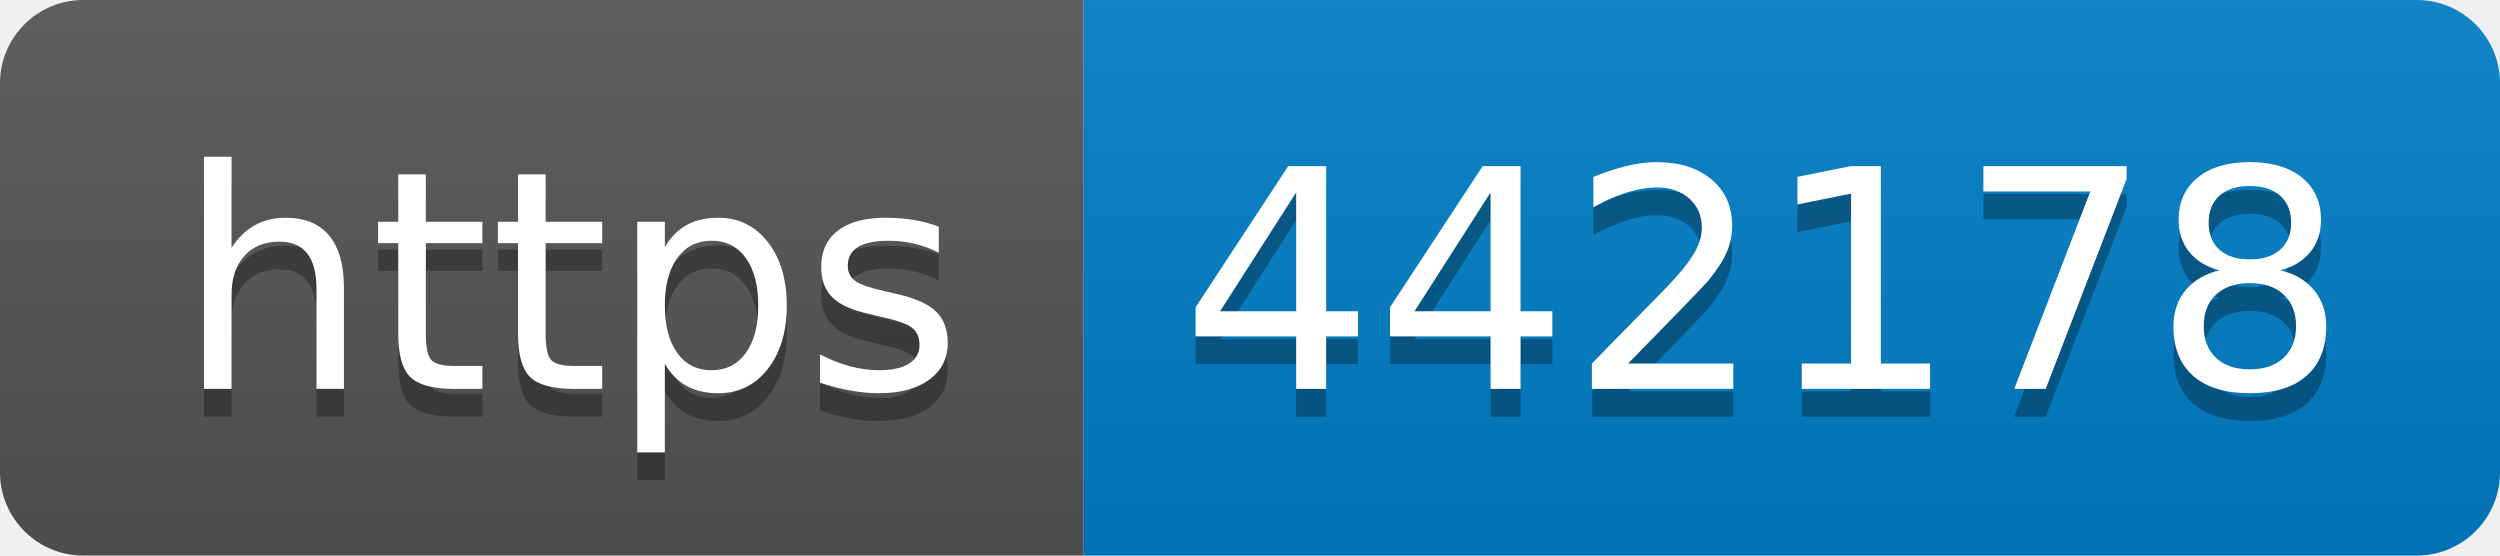
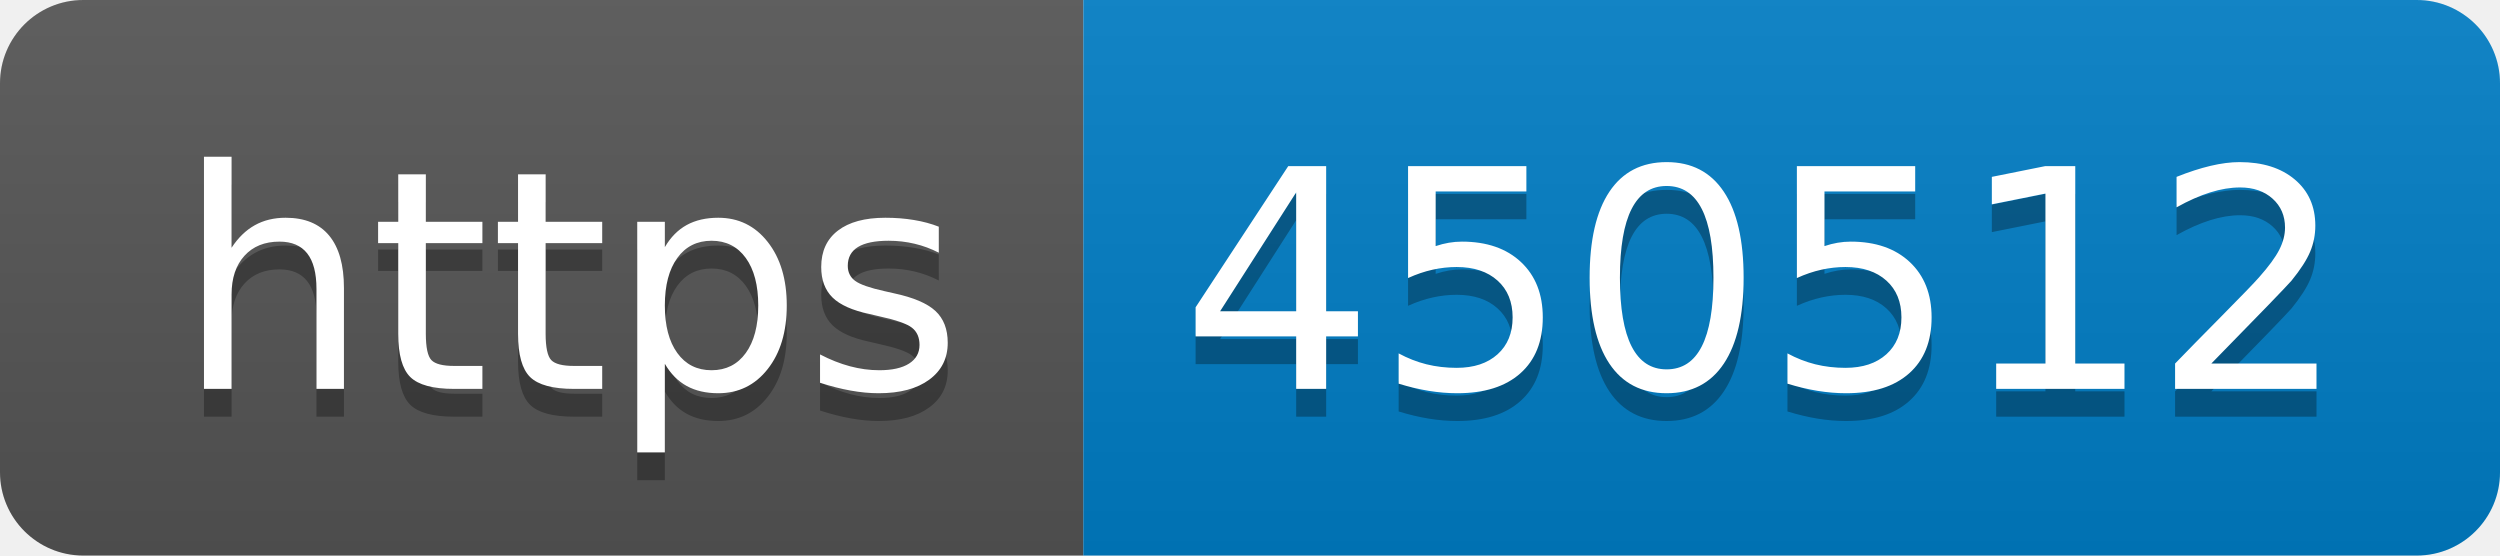
- <svg xmlns="http://www.w3.org/2000/svg" width="90" height="20" role="img" aria-label="https: 442178">
+ <svg xmlns="http://www.w3.org/2000/svg" width="90" height="20" role="img" aria-label="https: 450512">
  <linearGradient id="s" x2="0" y2="100%">
    <stop offset="0" stop-color="#bbb" stop-opacity=".1" />
    <stop offset="1" stop-opacity=".1" />
  </linearGradient>
  <clipPath id="r">
    <rect width="90" height="20" rx="3" fill="#fff" />
  </clipPath>
  <g clip-path="url(#r)">
    <rect width="39" height="20" fill="#555" />
    <rect x="39" width="51" height="20" fill="#007ec6" />
    <rect width="90" height="20" fill="url(#s)" />
  </g>
  <g fill="#fff" text-anchor="middle" font-family="Verdana,Geneva,DejaVu Sans,sans-serif" text-rendering="geometricPrecision" font-size="110">
    <text aria-hidden="true" x="205" y="150" fill="#010101" fill-opacity=".3" transform="scale(.1)" textLength="290">https</text>
    <text x="205" y="140" transform="scale(.1)" fill="#fff" textLength="290">https</text>
-     <text aria-hidden="true" x="635" y="150" fill="#010101" fill-opacity=".3" transform="scale(.1)" textLength="410">442178</text>
-     <text x="635" y="140" transform="scale(.1)" fill="#fff" textLength="410">442178</text>
+     <text aria-hidden="true" x="635" y="150" fill="#010101" fill-opacity=".3" transform="scale(.1)" textLength="410">450512</text>
+     <text x="635" y="140" transform="scale(.1)" fill="#fff" textLength="410">450512</text>
  </g>
</svg>
